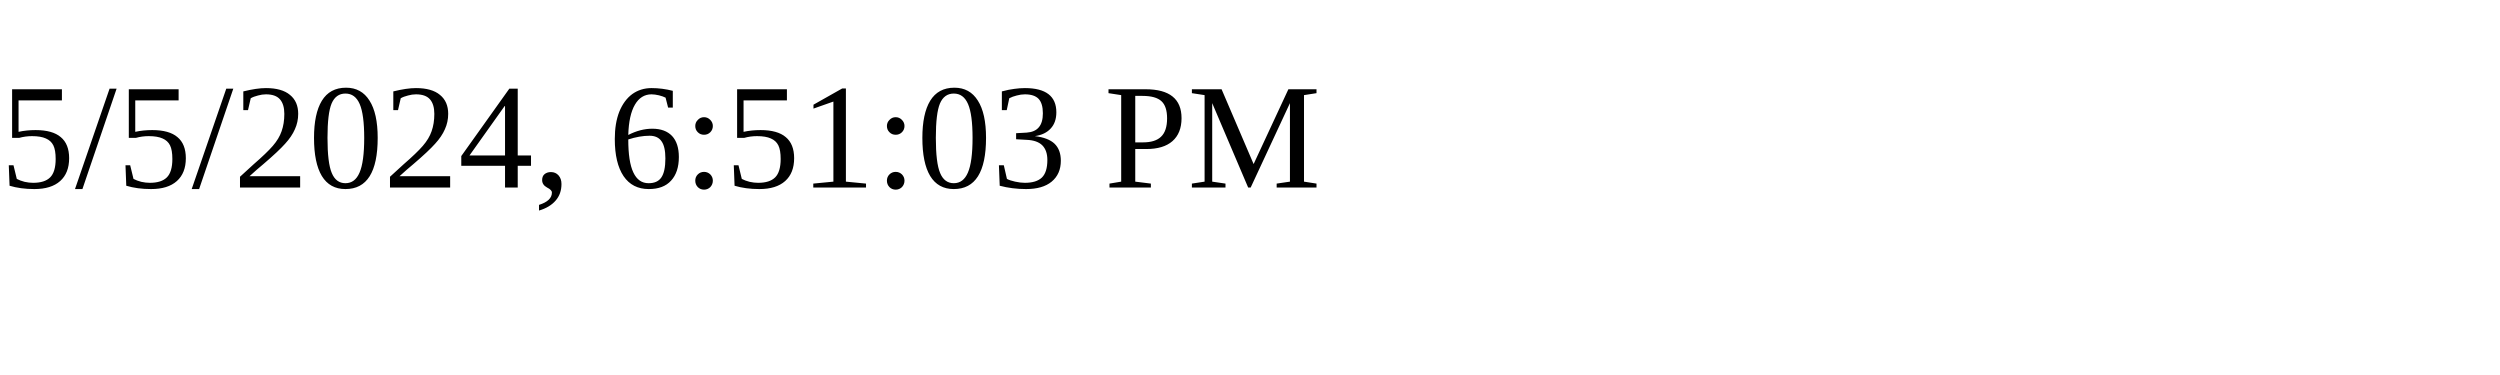
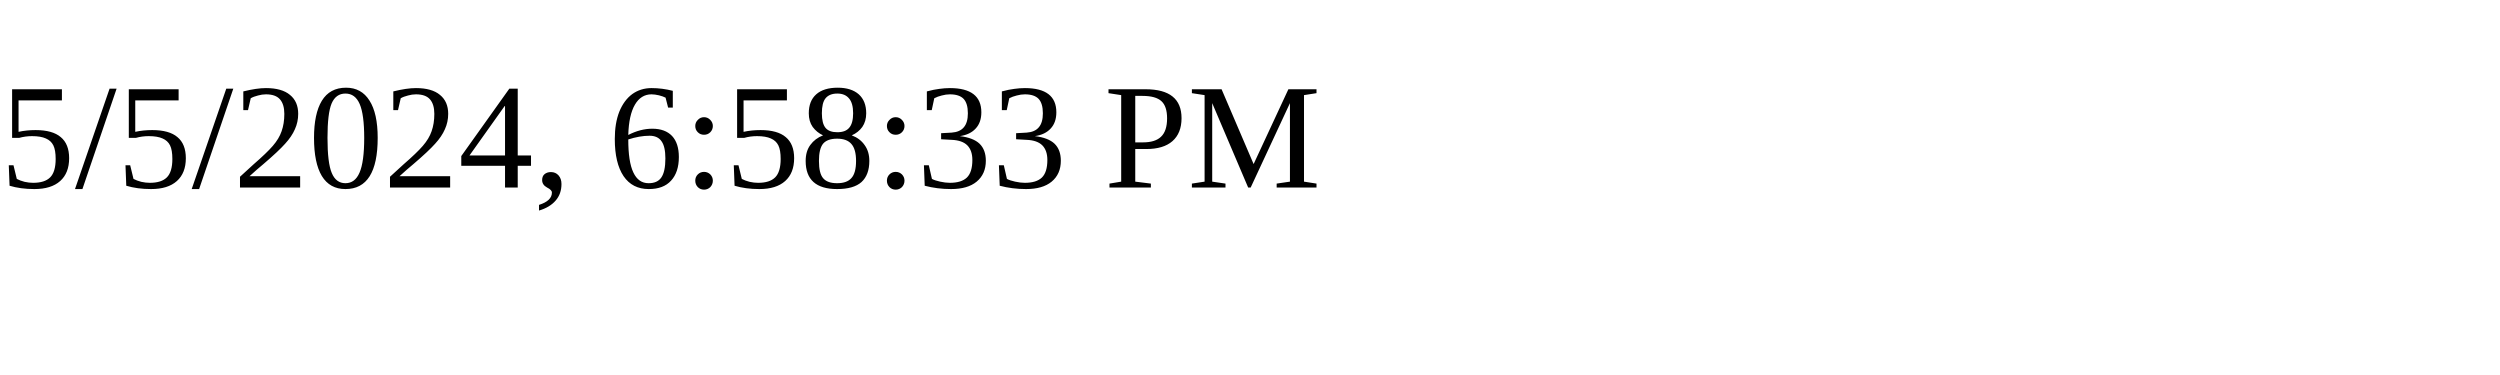
<svg xmlns="http://www.w3.org/2000/svg" height="30" width="200">
-   <text x="0" y="15">5/5/2024, 6:51:03 PM</text>
+   <text x="0" y="15">5/5/2024, 6:58:33 PM</text>
</svg>
